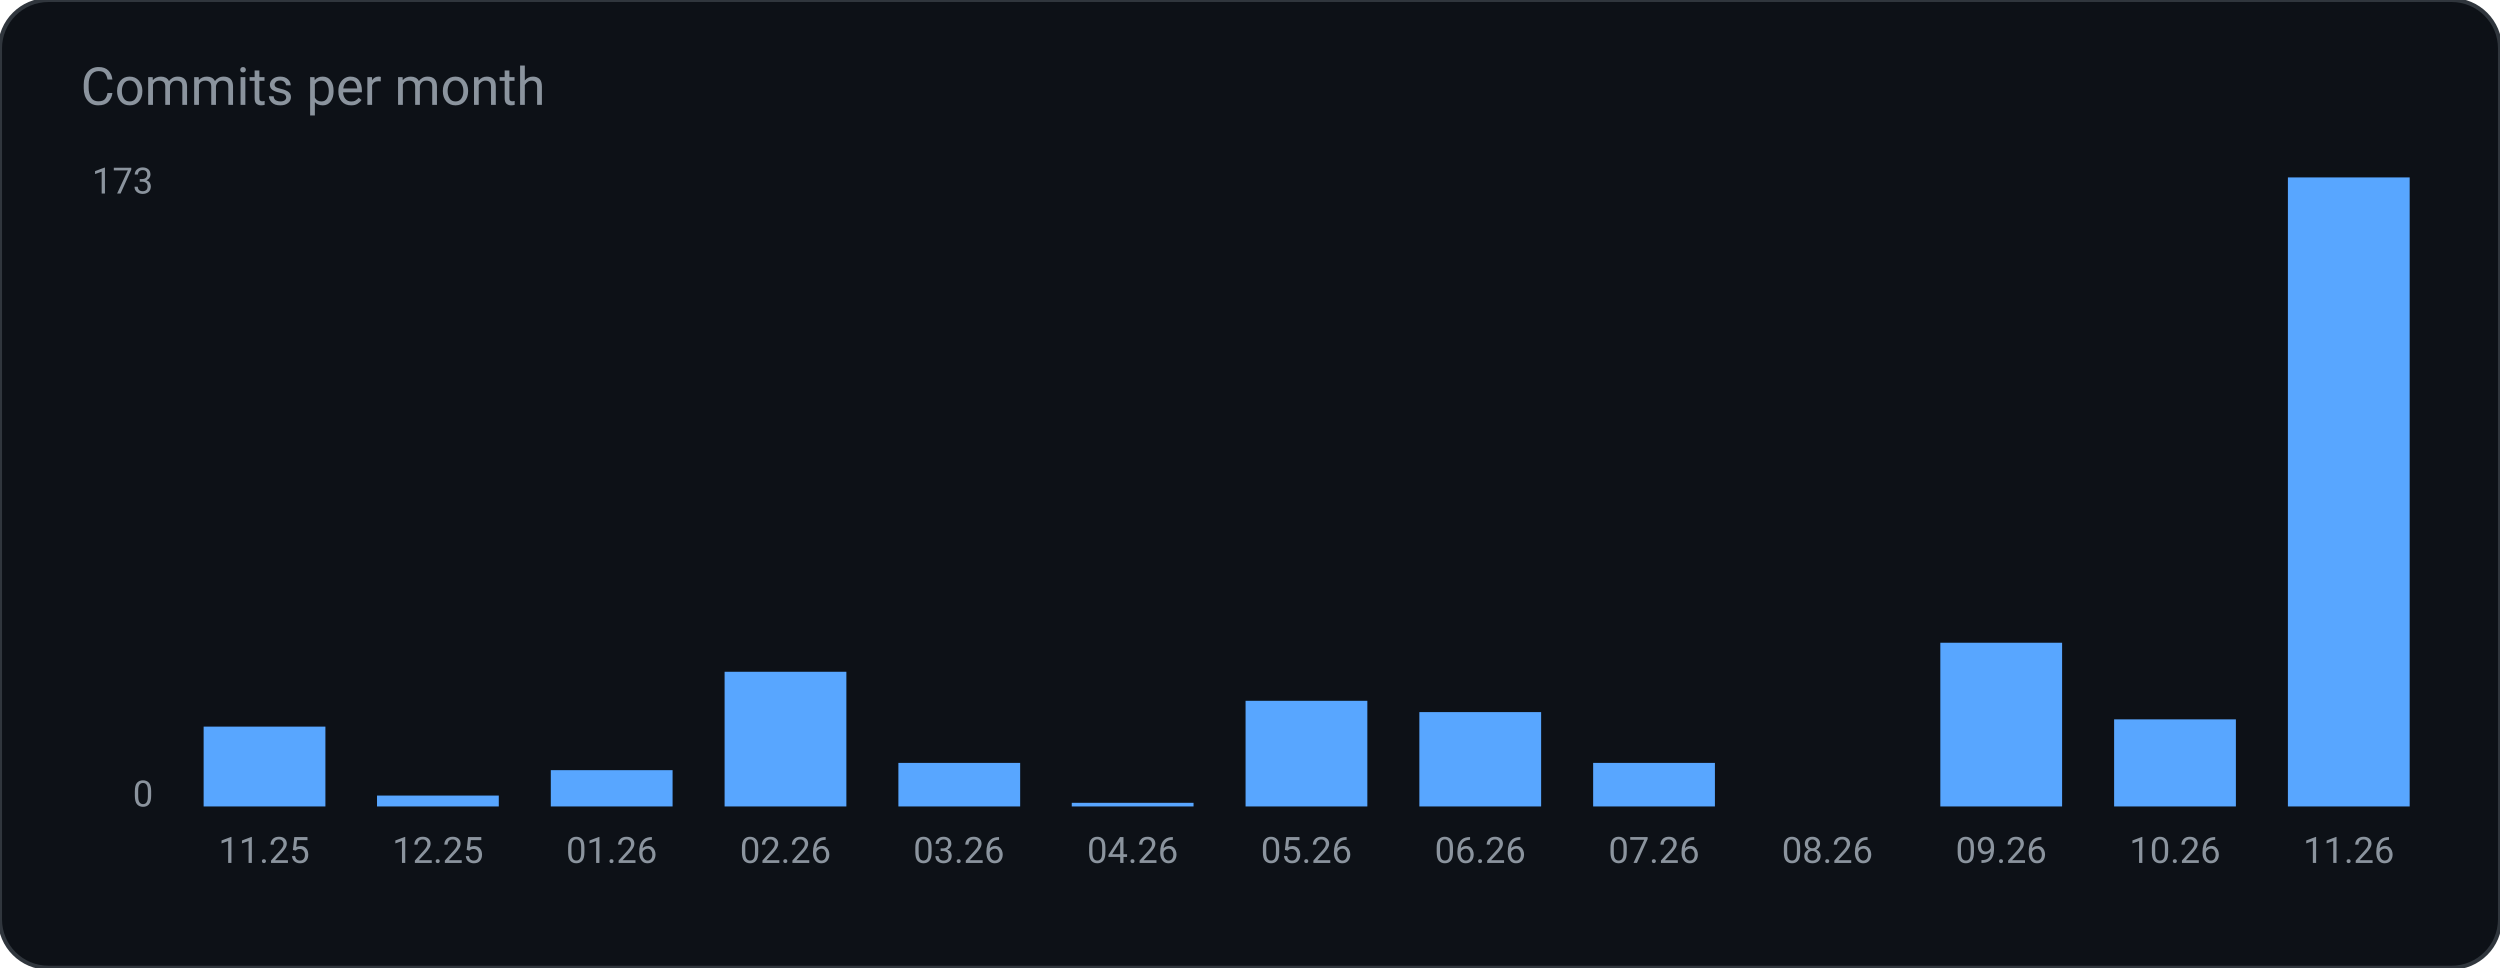
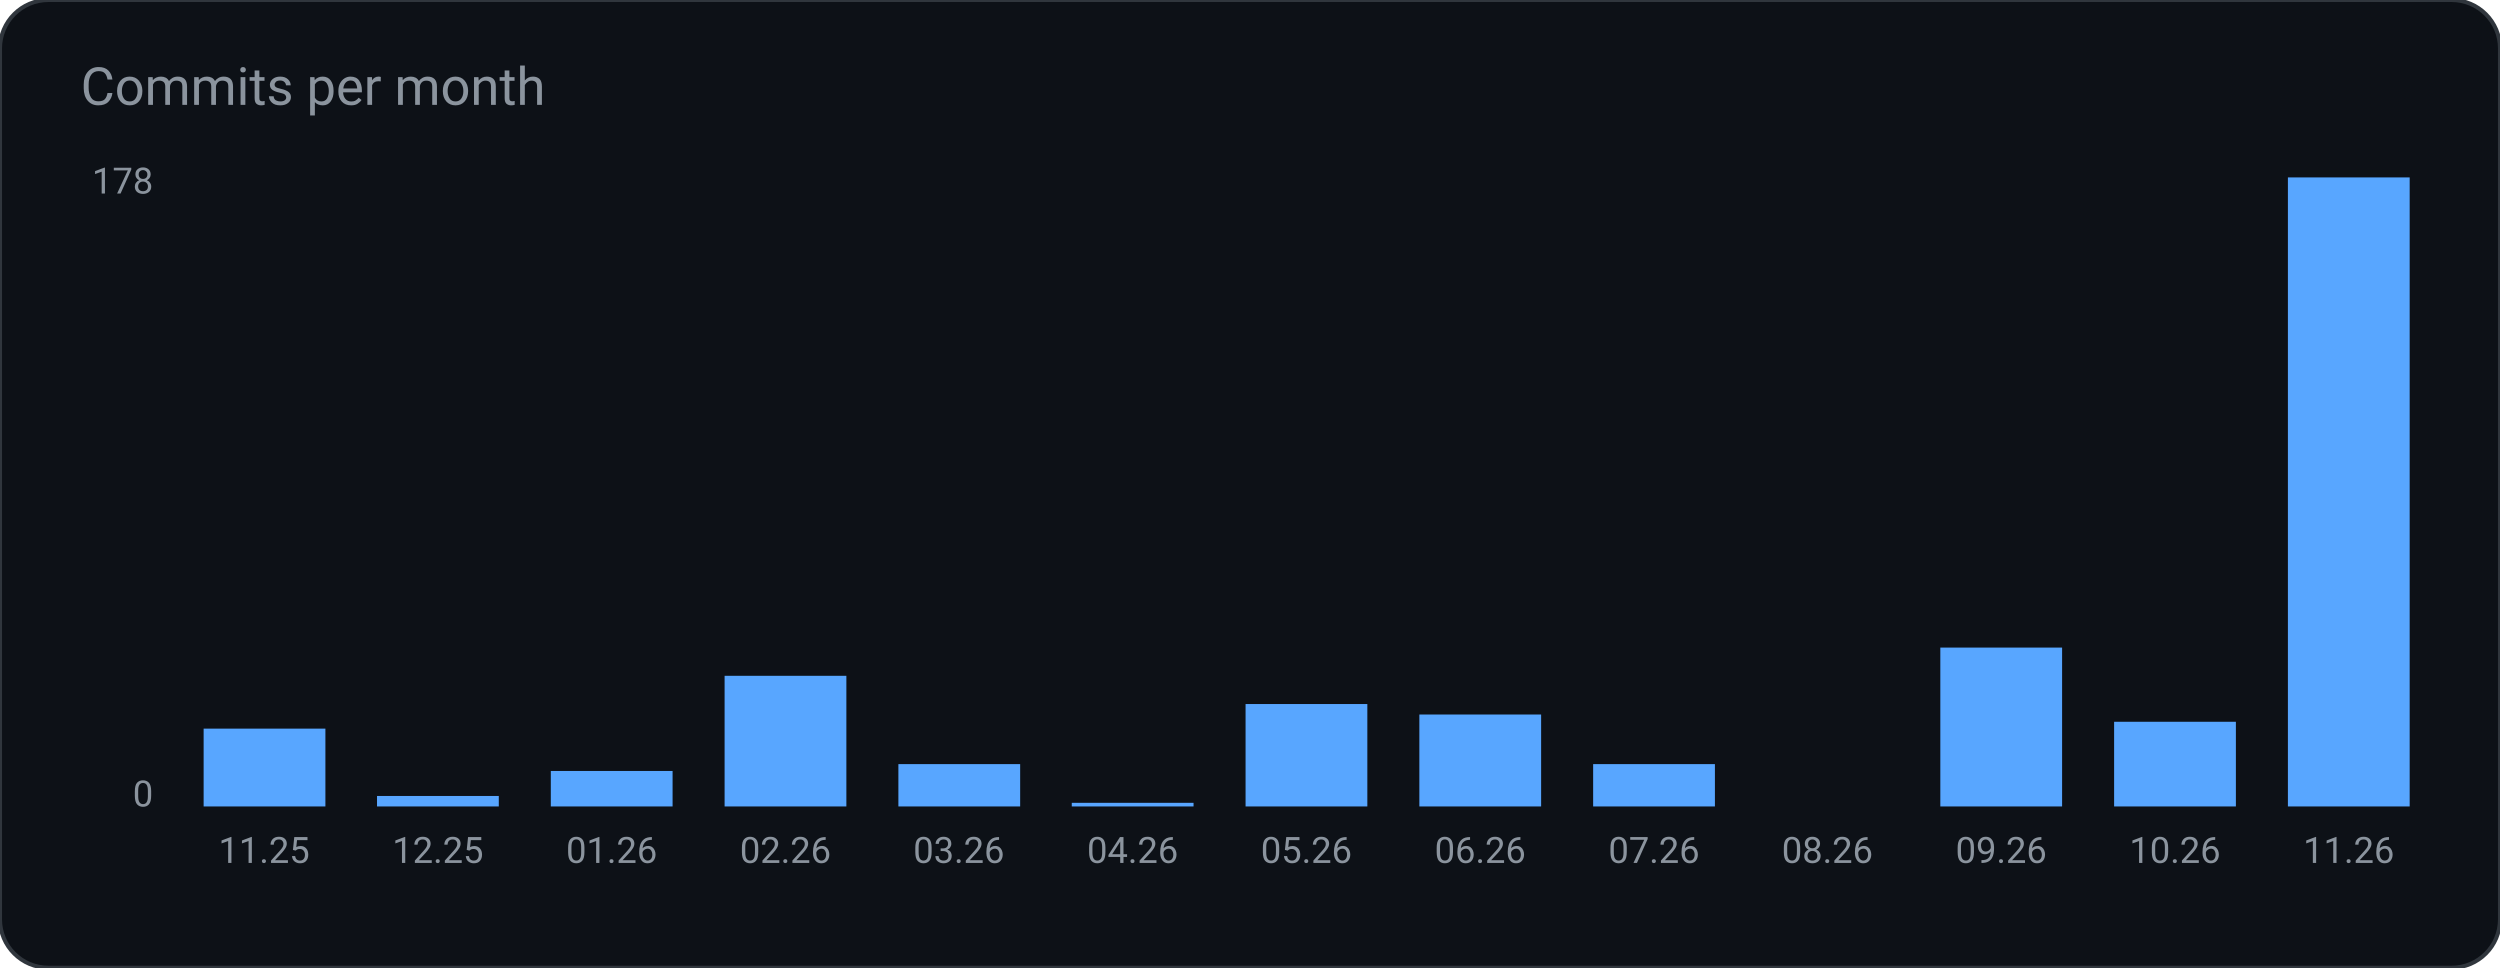
<svg xmlns="http://www.w3.org/2000/svg" width="620" height="240" viewBox="0 0 620 240" role="img" aria-label="Commits per month">
  <rect width="620" height="240" rx="12" fill="#0d1117" stroke="#30363d" />
  <text x="20" y="26" fill="#8b949e" font-family="ui-sans-serif, system-ui, -apple-system, Segoe UI, Roboto, Helvetica, Arial, sans-serif" font-size="13">Commits per month</text>
-   <rect x="50.5" y="180.2" width="30.2" height="19.8" rx="0" fill="#58a6ff" />
+   <rect x="50.5" y="180.7" width="30.2" height="19.3" rx="0" fill="#58a6ff" />
  <text x="65.5" y="214.0" fill="#8b949e" font-family="ui-sans-serif, system-ui, -apple-system, Segoe UI, Roboto, Helvetica, Arial, sans-serif" font-size="9" text-anchor="middle" font-weight="400">11.25</text>
-   <rect x="93.5" y="197.3" width="30.2" height="2.7" rx="0" fill="#58a6ff" />
+   <rect x="93.5" y="197.4" width="30.2" height="2.6" rx="0" fill="#58a6ff" />
  <text x="108.6" y="214.0" fill="#8b949e" font-family="ui-sans-serif, system-ui, -apple-system, Segoe UI, Roboto, Helvetica, Arial, sans-serif" font-size="9" text-anchor="middle" font-weight="400">12.25</text>
-   <rect x="136.6" y="191.0" width="30.2" height="9.0" rx="0" fill="#58a6ff" />
+   <rect x="136.6" y="191.2" width="30.2" height="8.8" rx="0" fill="#58a6ff" />
  <text x="151.7" y="214.0" fill="#8b949e" font-family="ui-sans-serif, system-ui, -apple-system, Segoe UI, Roboto, Helvetica, Arial, sans-serif" font-size="9" text-anchor="middle" font-weight="400">01.26</text>
-   <rect x="179.7" y="166.6" width="30.2" height="33.4" rx="0" fill="#58a6ff" />
+   <rect x="179.7" y="167.6" width="30.2" height="32.4" rx="0" fill="#58a6ff" />
  <text x="194.8" y="214.0" fill="#8b949e" font-family="ui-sans-serif, system-ui, -apple-system, Segoe UI, Roboto, Helvetica, Arial, sans-serif" font-size="9" text-anchor="middle" font-weight="400">02.26</text>
-   <rect x="222.8" y="189.2" width="30.2" height="10.8" rx="0" fill="#58a6ff" />
+   <rect x="222.8" y="189.5" width="30.2" height="10.5" rx="0" fill="#58a6ff" />
  <text x="237.8" y="214.0" fill="#8b949e" font-family="ui-sans-serif, system-ui, -apple-system, Segoe UI, Roboto, Helvetica, Arial, sans-serif" font-size="9" text-anchor="middle" font-weight="400">03.26</text>
  <rect x="265.8" y="199.1" width="30.2" height="0.9" rx="0" fill="#58a6ff" />
  <text x="280.9" y="214.0" fill="#8b949e" font-family="ui-sans-serif, system-ui, -apple-system, Segoe UI, Roboto, Helvetica, Arial, sans-serif" font-size="9" text-anchor="middle" font-weight="400">04.26</text>
-   <rect x="308.9" y="173.8" width="30.2" height="26.2" rx="0" fill="#58a6ff" />
+   <rect x="308.9" y="174.6" width="30.2" height="25.4" rx="0" fill="#58a6ff" />
  <text x="324.0" y="214.0" fill="#8b949e" font-family="ui-sans-serif, system-ui, -apple-system, Segoe UI, Roboto, Helvetica, Arial, sans-serif" font-size="9" text-anchor="middle" font-weight="400">05.26</text>
-   <rect x="352.0" y="176.6" width="30.2" height="23.4" rx="0" fill="#58a6ff" />
+   <rect x="352.0" y="177.2" width="30.2" height="22.8" rx="0" fill="#58a6ff" />
  <text x="367.1" y="214.0" fill="#8b949e" font-family="ui-sans-serif, system-ui, -apple-system, Segoe UI, Roboto, Helvetica, Arial, sans-serif" font-size="9" text-anchor="middle" font-weight="400">06.26</text>
-   <rect x="395.1" y="189.2" width="30.2" height="10.8" rx="0" fill="#58a6ff" />
+   <rect x="395.1" y="189.5" width="30.2" height="10.5" rx="0" fill="#58a6ff" />
  <text x="410.2" y="214.0" fill="#8b949e" font-family="ui-sans-serif, system-ui, -apple-system, Segoe UI, Roboto, Helvetica, Arial, sans-serif" font-size="9" text-anchor="middle" font-weight="400">07.26</text>
  <rect x="438.2" y="200.0" width="30.2" height="0.0" rx="0" fill="#58a6ff" />
  <text x="453.2" y="214.0" fill="#8b949e" font-family="ui-sans-serif, system-ui, -apple-system, Segoe UI, Roboto, Helvetica, Arial, sans-serif" font-size="9" text-anchor="middle" font-weight="400">08.26</text>
-   <rect x="481.2" y="159.4" width="30.2" height="40.6" rx="0" fill="#58a6ff" />
+   <rect x="481.2" y="160.6" width="30.2" height="39.4" rx="0" fill="#58a6ff" />
  <text x="496.3" y="214.0" fill="#8b949e" font-family="ui-sans-serif, system-ui, -apple-system, Segoe UI, Roboto, Helvetica, Arial, sans-serif" font-size="9" text-anchor="middle" font-weight="400">09.26</text>
-   <rect x="524.3" y="178.4" width="30.2" height="21.6" rx="0" fill="#58a6ff" />
+   <rect x="524.3" y="179.0" width="30.2" height="21.0" rx="0" fill="#58a6ff" />
  <text x="539.4" y="214.0" fill="#8b949e" font-family="ui-sans-serif, system-ui, -apple-system, Segoe UI, Roboto, Helvetica, Arial, sans-serif" font-size="9" text-anchor="middle" font-weight="400">10.26</text>
  <rect x="567.4" y="44.0" width="30.2" height="156.0" rx="0" fill="#58a6ff" />
  <text x="582.5" y="214.0" fill="#8b949e" font-family="ui-sans-serif, system-ui, -apple-system, Segoe UI, Roboto, Helvetica, Arial, sans-serif" font-size="9" text-anchor="middle" font-weight="400">11.26</text>
-   <text x="38.0" y="48.0" fill="#8b949e" font-family="ui-sans-serif, system-ui, -apple-system, Segoe UI, Roboto, Helvetica, Arial, sans-serif" font-size="9" text-anchor="end" font-weight="400">173</text>
+   <text x="38.0" y="48.0" fill="#8b949e" font-family="ui-sans-serif, system-ui, -apple-system, Segoe UI, Roboto, Helvetica, Arial, sans-serif" font-size="9" text-anchor="end" font-weight="400">178</text>
  <text x="38.0" y="200.0" fill="#8b949e" font-family="ui-sans-serif, system-ui, -apple-system, Segoe UI, Roboto, Helvetica, Arial, sans-serif" font-size="9" text-anchor="end" font-weight="400">0</text>
</svg>
